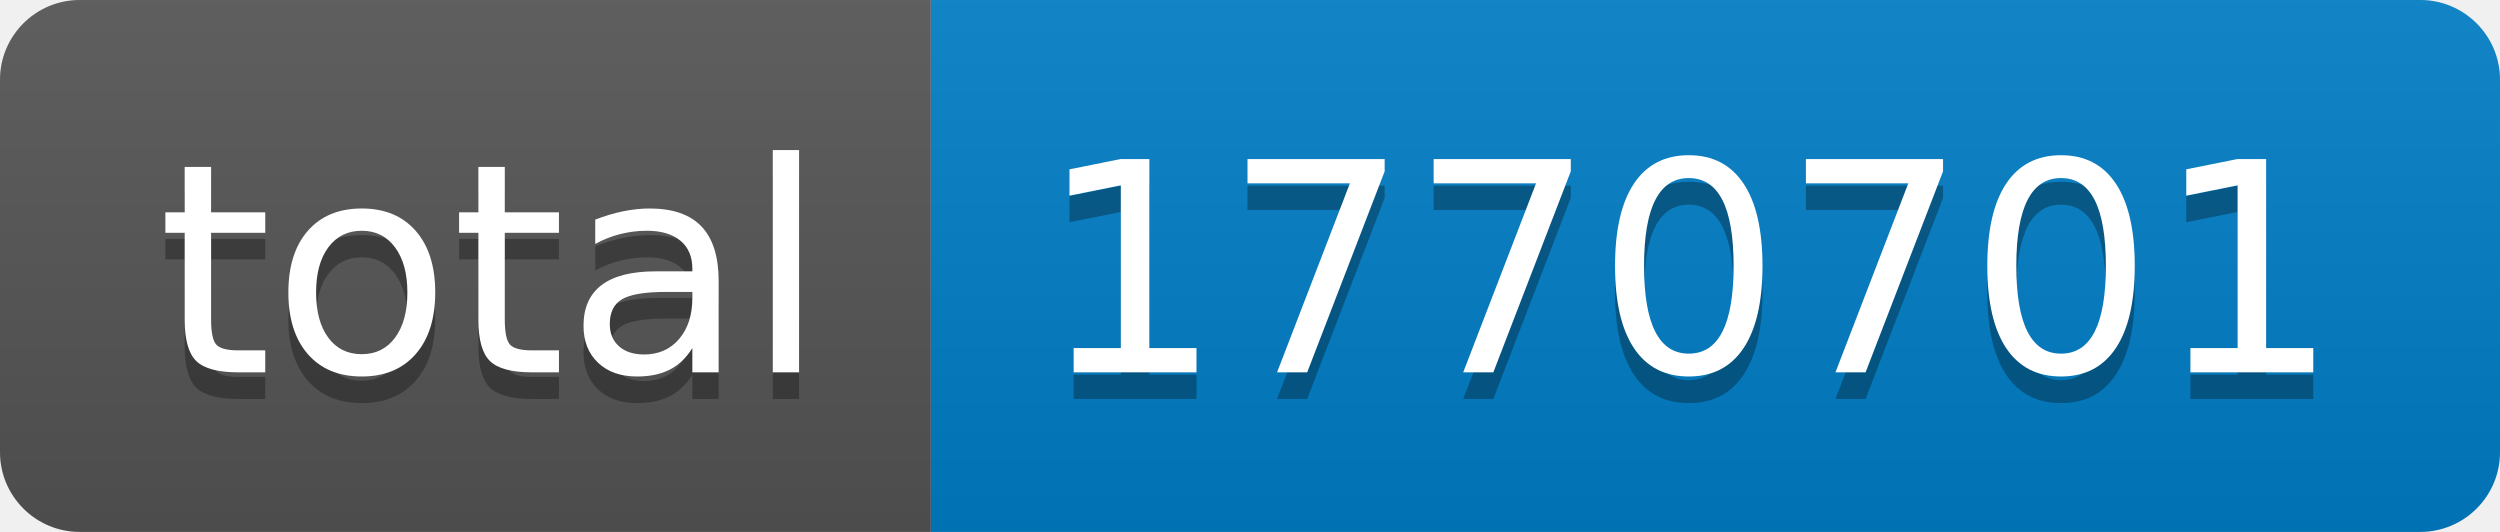
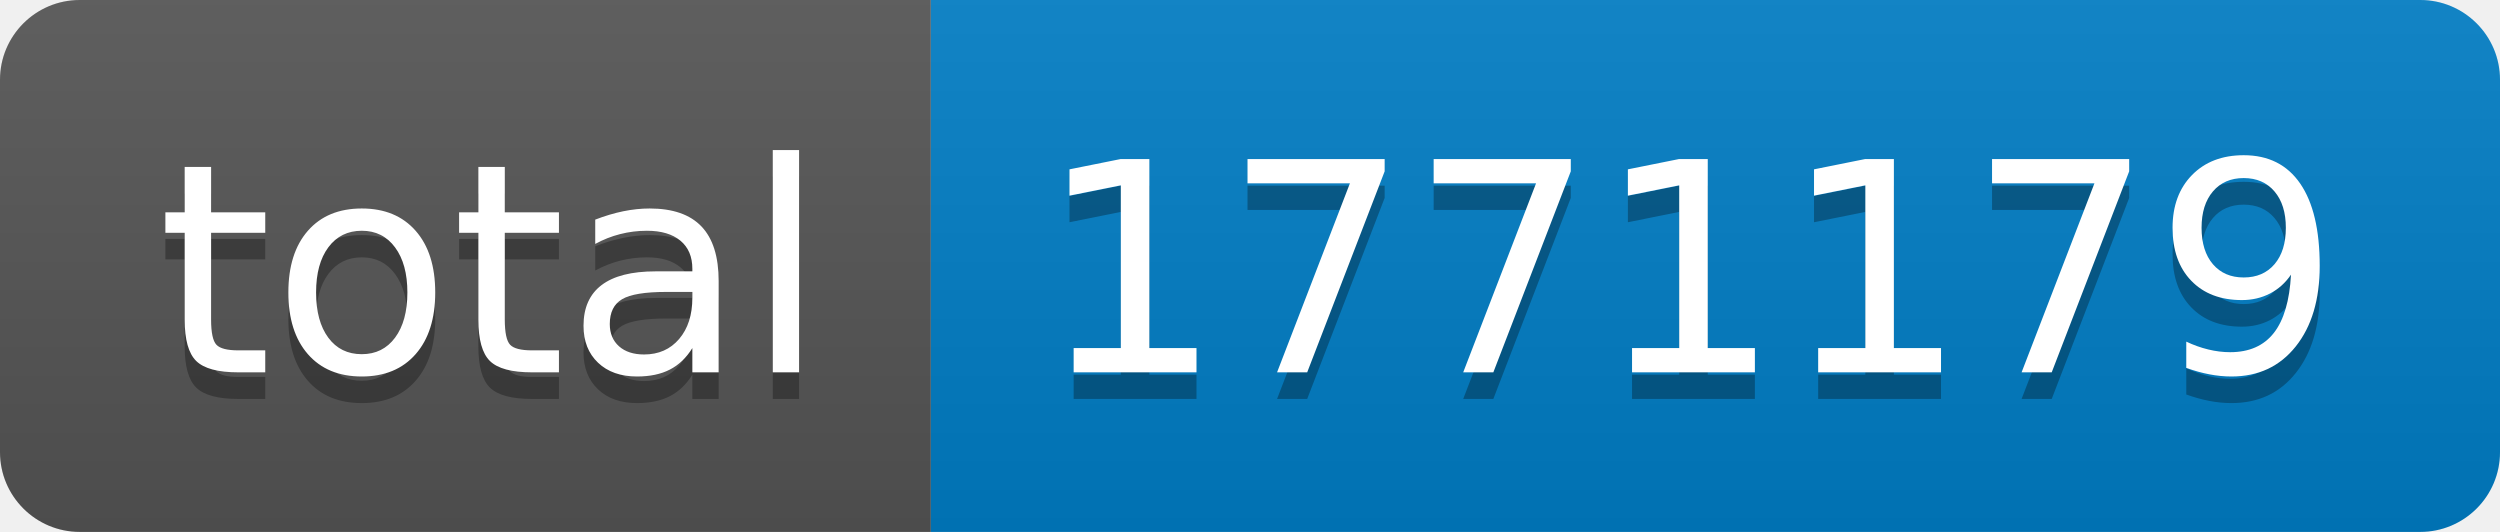
- <svg xmlns="http://www.w3.org/2000/svg" width="94" height="20" role="img" aria-label="total: 1770701">
+ <svg xmlns="http://www.w3.org/2000/svg" width="94" height="20" role="img" aria-label="total: 1771179">
  <linearGradient id="s" x2="0" y2="100%">
    <stop offset="0" stop-color="#bbb" stop-opacity=".1" />
    <stop offset="1" stop-opacity=".1" />
  </linearGradient>
  <clipPath id="r">
    <rect width="94" height="20" rx="3" fill="#fff" />
  </clipPath>
  <g clip-path="url(#r)">
    <rect width="35" height="20" fill="#555" />
    <rect x="35" width="59" height="20" fill="#007ec6" />
    <rect width="94" height="20" fill="url(#s)" />
  </g>
  <g fill="#fff" text-anchor="middle" font-family="Verdana,Geneva,DejaVu Sans,sans-serif" text-rendering="geometricPrecision" font-size="110">
    <text aria-hidden="true" x="185" y="150" fill="#010101" fill-opacity=".3" transform="scale(.1)" textLength="250">total</text>
    <text x="185" y="140" transform="scale(.1)" fill="#fff" textLength="250">total</text>
-     <text aria-hidden="true" x="635" y="150" fill="#010101" fill-opacity=".3" transform="scale(.1)" textLength="490">1770701</text>
-     <text x="635" y="140" transform="scale(.1)" fill="#fff" textLength="490">1770701</text>
+     <text aria-hidden="true" x="635" y="150" fill="#010101" fill-opacity=".3" transform="scale(.1)" textLength="490">1771179</text>
+     <text x="635" y="140" transform="scale(.1)" fill="#fff" textLength="490">1771179</text>
  </g>
</svg>
